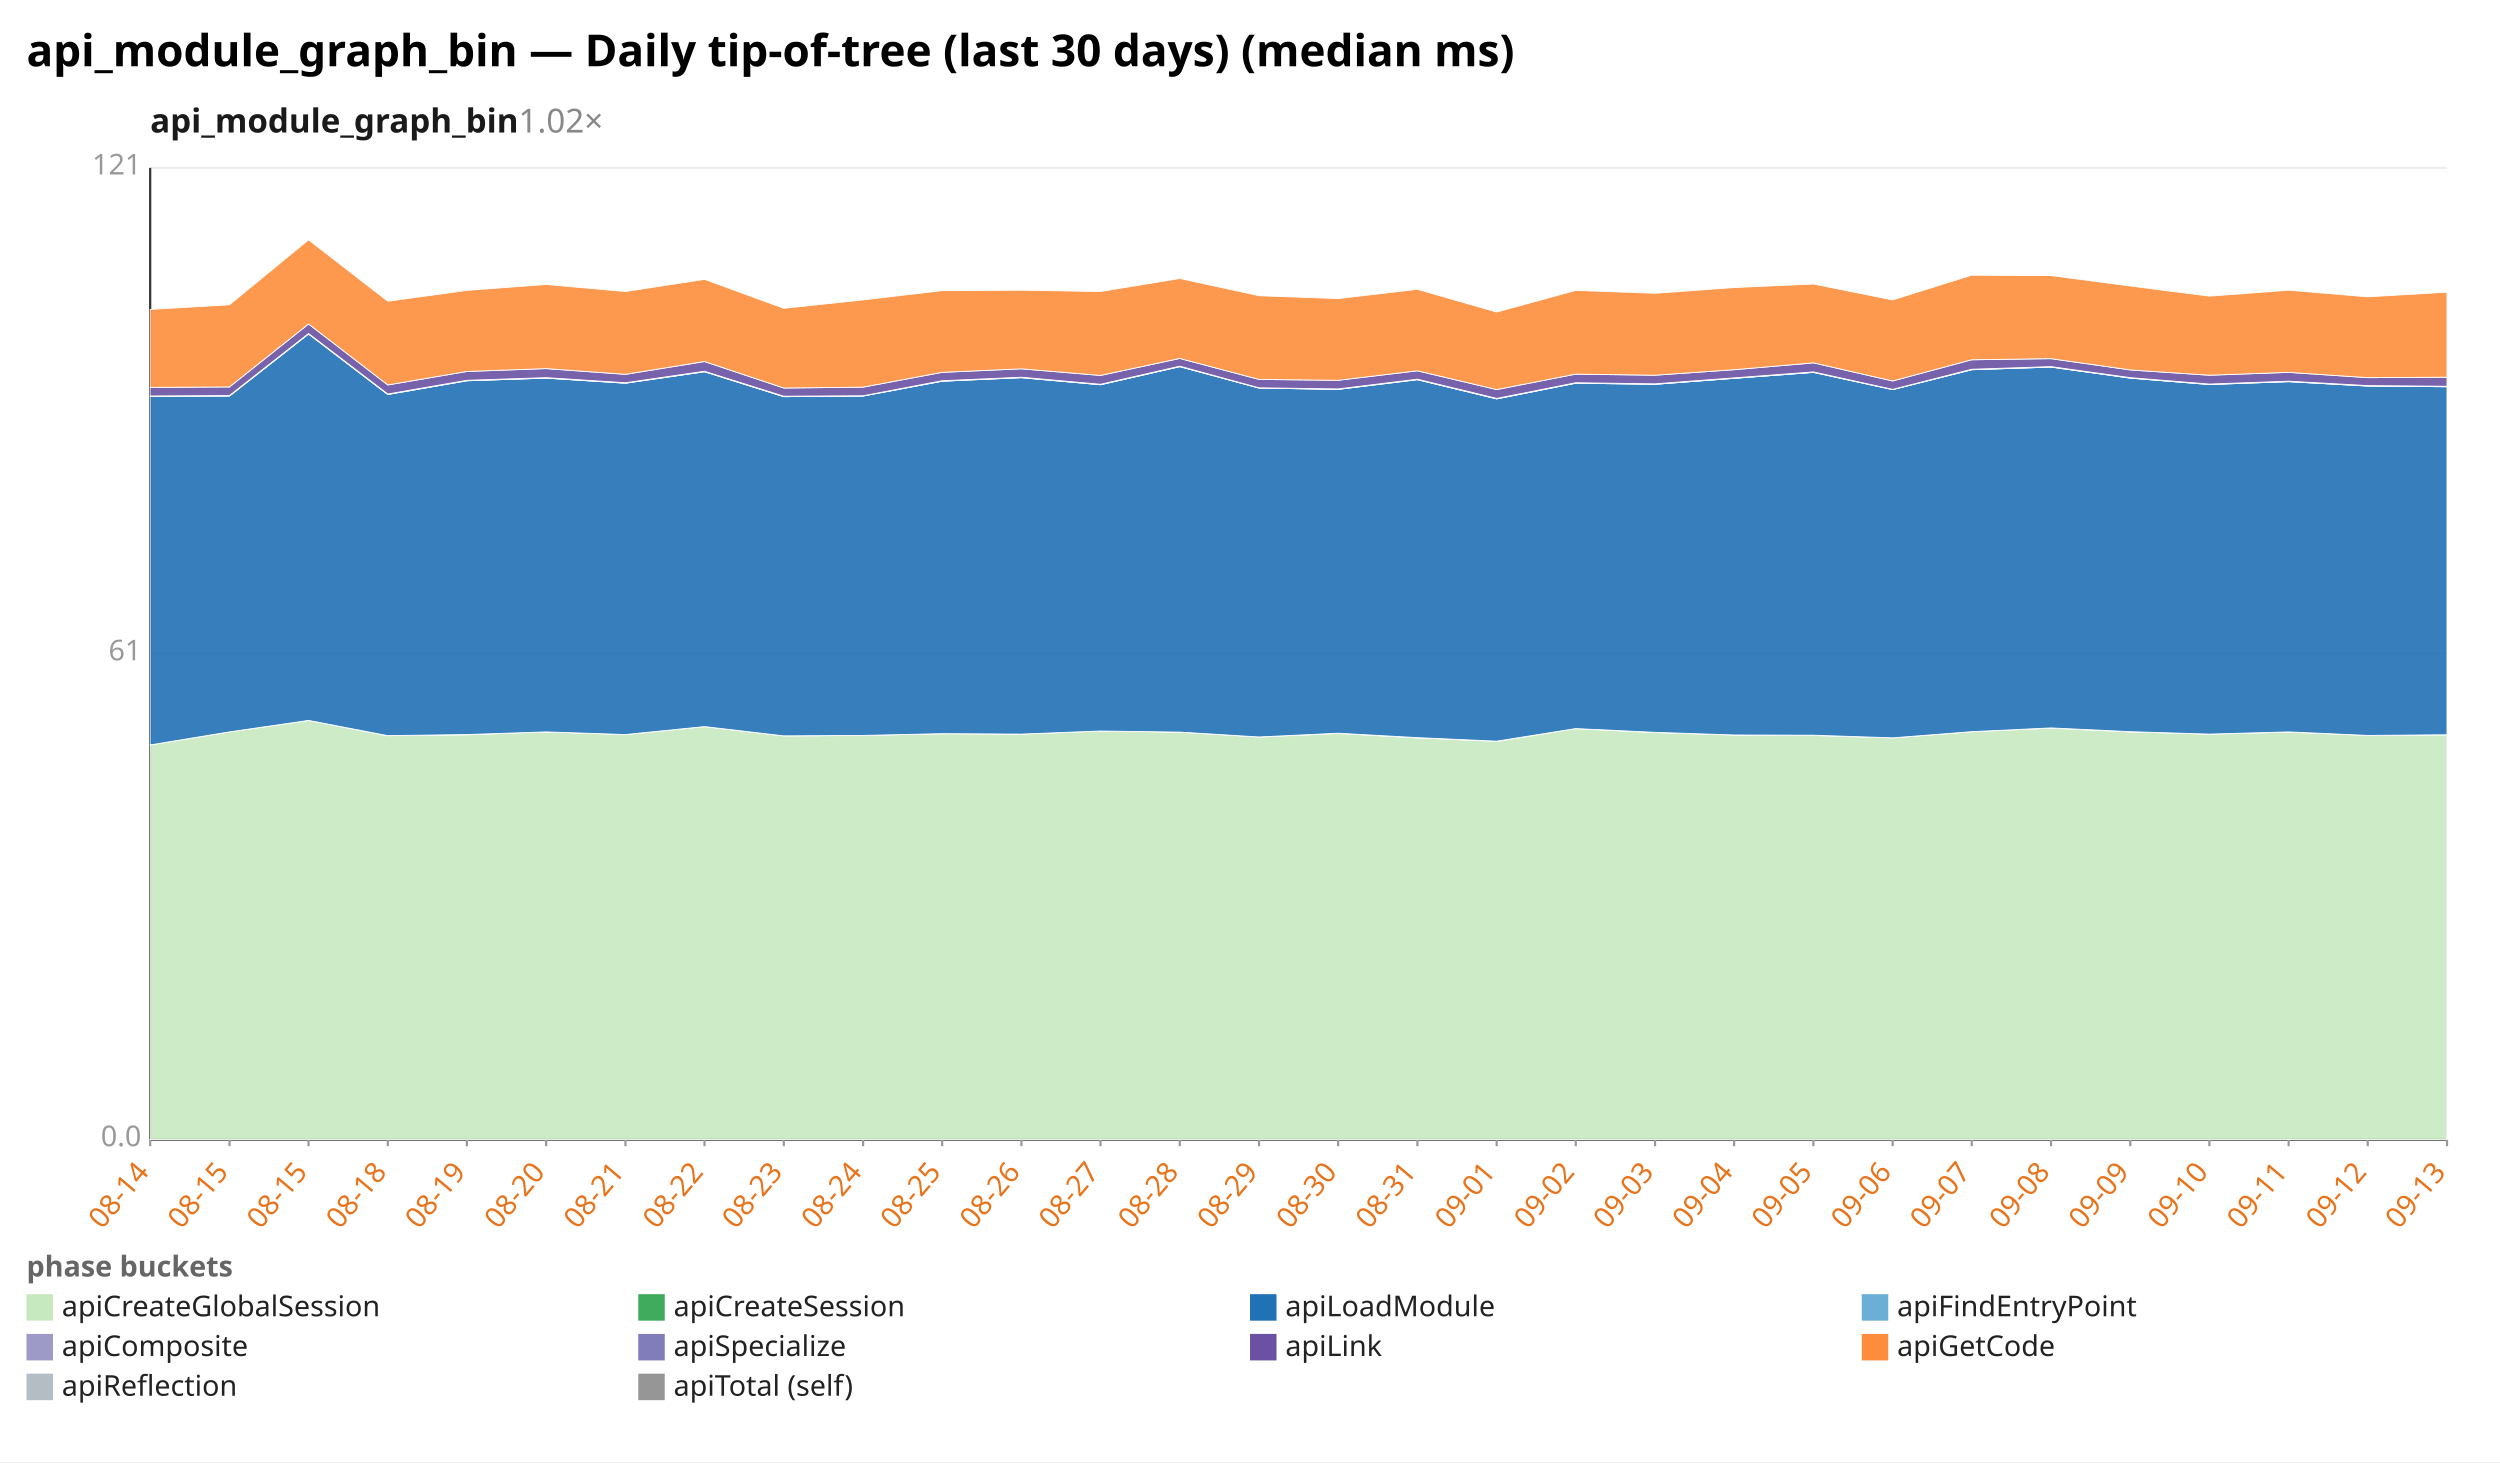
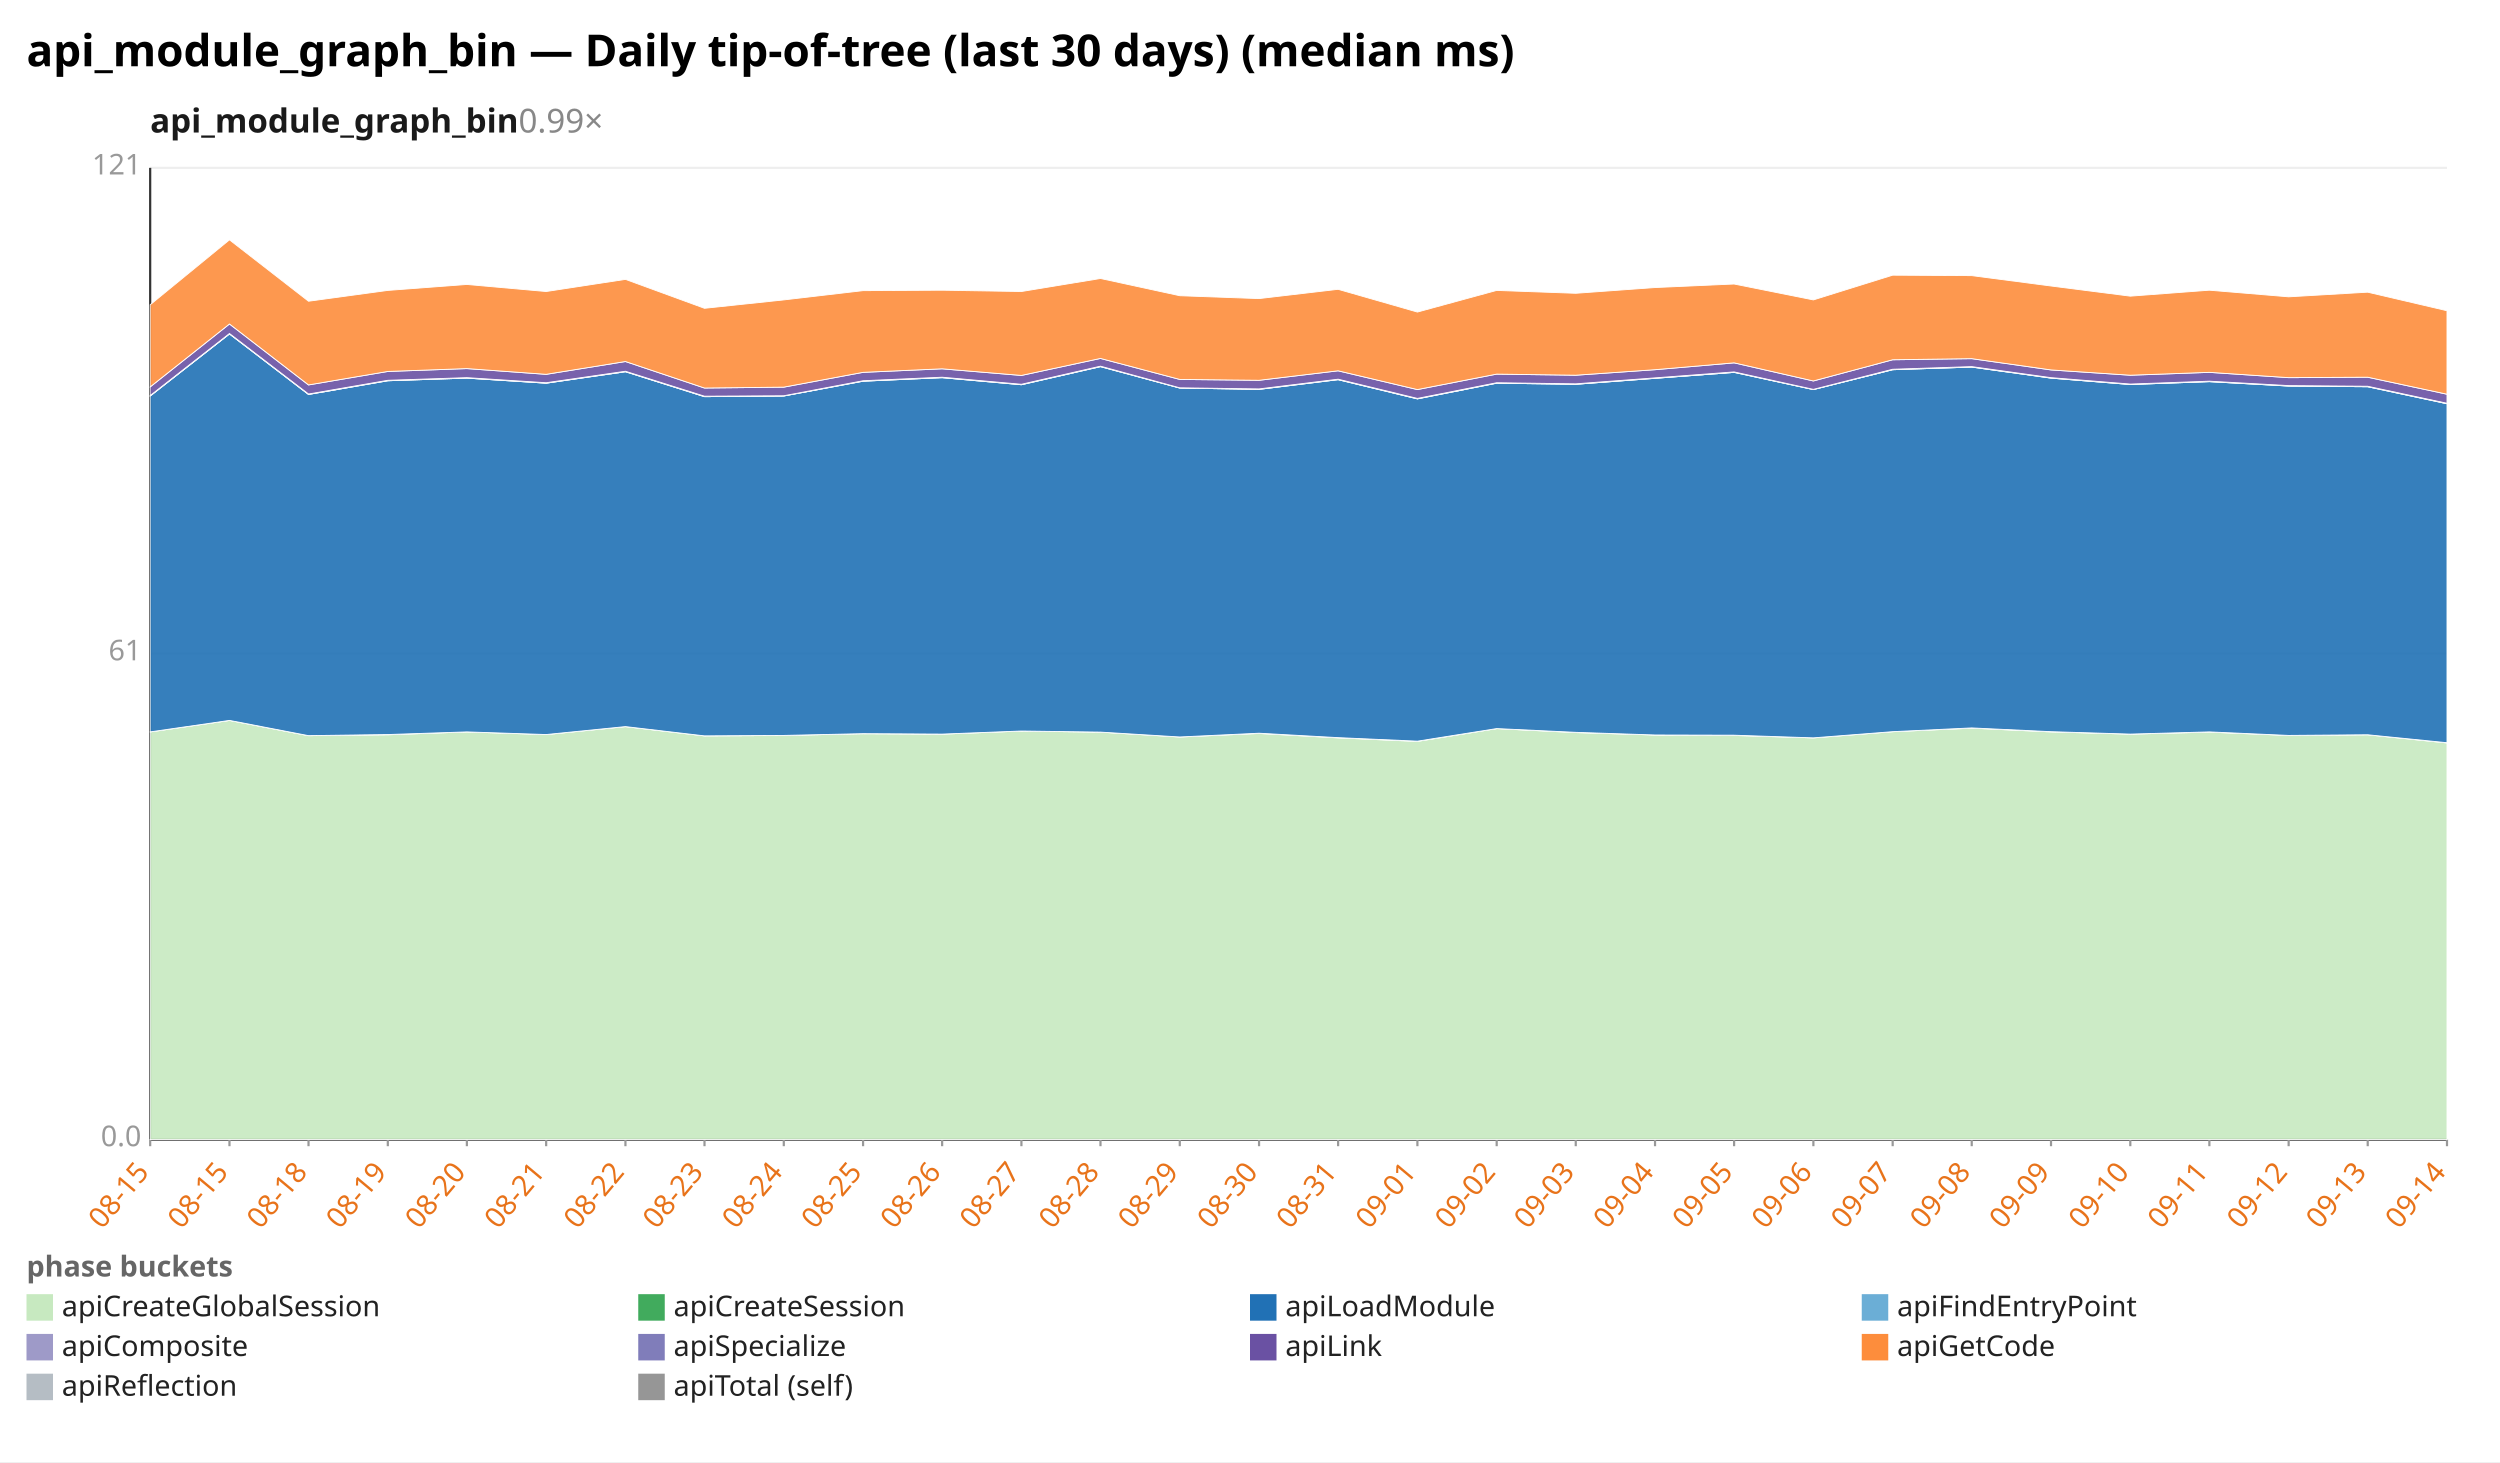
<svg xmlns="http://www.w3.org/2000/svg" width="1132" height="662" viewBox="0 0 1132 662" preserveAspectRatio="xMidYMid meet" font-family="sans-serif" font-size="13">
  <rect width="1132" height="662" fill="white" />
  <text x="12" y="30" font-size="20" font-weight="bold">api_module_graph_bin — Daily tip-of-tree (last 30 days) (median ms)</text>
-   <text x="68" y="60" font-size="15" font-weight="600" fill="#1a1a1a">api_module_graph_bin<tspan fill="#888" font-weight="400" text-decoration="none">  1.02×</tspan>
+   <text x="68" y="60" font-size="15" font-weight="600" fill="#1a1a1a">api_module_graph_bin<tspan fill="#888" font-weight="400" text-decoration="none">  0.99×</tspan>
  </text>
  <line x1="68.0" y1="516.0" x2="1108.0" y2="516.0" stroke="#eee" />
  <text x="64.0" y="519.0" text-anchor="end" fill="#999">0.0</text>
  <line x1="68.0" y1="296.0" x2="1108.0" y2="296.0" stroke="#eee" />
  <text x="64.0" y="299.0" text-anchor="end" fill="#999">61</text>
  <line x1="68.0" y1="76.0" x2="1108.0" y2="76.0" stroke="#eee" />
  <text x="64.0" y="79.0" text-anchor="end" fill="#999">121</text>
  <line x1="68.0" y1="76.0" x2="68.0" y2="516.0" stroke="#333" />
  <line x1="68.0" y1="516.0" x2="1108.0" y2="516.0" stroke="#333" />
  <line x1="68.0" y1="516.0" x2="68.0" y2="519.0" stroke="#999" />
-   <text x="68.0" y="531.0" text-anchor="end" fill="#e8731a" transform="rotate(-50 68.0 531.0)">08-14</text>
+   <text x="68.0" y="531.0" text-anchor="end" fill="#e8731a" transform="rotate(-50 68.0 531.0)">08-15</text>
  <line x1="103.9" y1="516.0" x2="103.9" y2="519.0" stroke="#999" />
  <text x="103.9" y="531.0" text-anchor="end" fill="#e8731a" transform="rotate(-50 103.9 531.0)">08-15</text>
  <line x1="139.7" y1="516.0" x2="139.7" y2="519.0" stroke="#999" />
-   <text x="139.7" y="531.0" text-anchor="end" fill="#e8731a" transform="rotate(-50 139.7 531.0)">08-15</text>
+   <text x="139.7" y="531.0" text-anchor="end" fill="#e8731a" transform="rotate(-50 139.7 531.0)">08-18</text>
  <line x1="175.6" y1="516.0" x2="175.6" y2="519.0" stroke="#999" />
-   <text x="175.6" y="531.0" text-anchor="end" fill="#e8731a" transform="rotate(-50 175.6 531.0)">08-18</text>
+   <text x="175.6" y="531.0" text-anchor="end" fill="#e8731a" transform="rotate(-50 175.6 531.0)">08-19</text>
  <line x1="211.4" y1="516.0" x2="211.4" y2="519.0" stroke="#999" />
-   <text x="211.4" y="531.0" text-anchor="end" fill="#e8731a" transform="rotate(-50 211.4 531.0)">08-19</text>
+   <text x="211.4" y="531.0" text-anchor="end" fill="#e8731a" transform="rotate(-50 211.4 531.0)">08-20</text>
  <line x1="247.3" y1="516.0" x2="247.3" y2="519.0" stroke="#999" />
-   <text x="247.3" y="531.0" text-anchor="end" fill="#e8731a" transform="rotate(-50 247.3 531.0)">08-20</text>
+   <text x="247.3" y="531.0" text-anchor="end" fill="#e8731a" transform="rotate(-50 247.3 531.0)">08-21</text>
  <line x1="283.2" y1="516.0" x2="283.2" y2="519.0" stroke="#999" />
-   <text x="283.2" y="531.0" text-anchor="end" fill="#e8731a" transform="rotate(-50 283.2 531.0)">08-21</text>
+   <text x="283.2" y="531.0" text-anchor="end" fill="#e8731a" transform="rotate(-50 283.2 531.0)">08-22</text>
  <line x1="319.0" y1="516.0" x2="319.0" y2="519.0" stroke="#999" />
-   <text x="319.0" y="531.0" text-anchor="end" fill="#e8731a" transform="rotate(-50 319.0 531.0)">08-22</text>
+   <text x="319.0" y="531.0" text-anchor="end" fill="#e8731a" transform="rotate(-50 319.0 531.0)">08-23</text>
  <line x1="354.9" y1="516.0" x2="354.9" y2="519.0" stroke="#999" />
-   <text x="354.9" y="531.0" text-anchor="end" fill="#e8731a" transform="rotate(-50 354.9 531.0)">08-23</text>
+   <text x="354.9" y="531.0" text-anchor="end" fill="#e8731a" transform="rotate(-50 354.9 531.0)">08-24</text>
  <line x1="390.8" y1="516.0" x2="390.8" y2="519.0" stroke="#999" />
-   <text x="390.8" y="531.0" text-anchor="end" fill="#e8731a" transform="rotate(-50 390.8 531.0)">08-24</text>
+   <text x="390.8" y="531.0" text-anchor="end" fill="#e8731a" transform="rotate(-50 390.8 531.0)">08-25</text>
  <line x1="426.6" y1="516.0" x2="426.6" y2="519.0" stroke="#999" />
-   <text x="426.6" y="531.0" text-anchor="end" fill="#e8731a" transform="rotate(-50 426.6 531.0)">08-25</text>
+   <text x="426.6" y="531.0" text-anchor="end" fill="#e8731a" transform="rotate(-50 426.6 531.0)">08-26</text>
  <line x1="462.5" y1="516.0" x2="462.5" y2="519.0" stroke="#999" />
-   <text x="462.5" y="531.0" text-anchor="end" fill="#e8731a" transform="rotate(-50 462.5 531.0)">08-26</text>
+   <text x="462.5" y="531.0" text-anchor="end" fill="#e8731a" transform="rotate(-50 462.5 531.0)">08-27</text>
  <line x1="498.3" y1="516.0" x2="498.3" y2="519.0" stroke="#999" />
-   <text x="498.3" y="531.0" text-anchor="end" fill="#e8731a" transform="rotate(-50 498.3 531.0)">08-27</text>
+   <text x="498.3" y="531.0" text-anchor="end" fill="#e8731a" transform="rotate(-50 498.3 531.0)">08-28</text>
  <line x1="534.2" y1="516.0" x2="534.2" y2="519.0" stroke="#999" />
-   <text x="534.2" y="531.0" text-anchor="end" fill="#e8731a" transform="rotate(-50 534.2 531.0)">08-28</text>
+   <text x="534.2" y="531.0" text-anchor="end" fill="#e8731a" transform="rotate(-50 534.2 531.0)">08-29</text>
  <line x1="570.1" y1="516.0" x2="570.1" y2="519.0" stroke="#999" />
-   <text x="570.1" y="531.0" text-anchor="end" fill="#e8731a" transform="rotate(-50 570.1 531.0)">08-29</text>
+   <text x="570.1" y="531.0" text-anchor="end" fill="#e8731a" transform="rotate(-50 570.1 531.0)">08-30</text>
  <line x1="605.9" y1="516.0" x2="605.9" y2="519.0" stroke="#999" />
-   <text x="605.9" y="531.0" text-anchor="end" fill="#e8731a" transform="rotate(-50 605.9 531.0)">08-30</text>
+   <text x="605.9" y="531.0" text-anchor="end" fill="#e8731a" transform="rotate(-50 605.9 531.0)">08-31</text>
  <line x1="641.8" y1="516.0" x2="641.8" y2="519.0" stroke="#999" />
-   <text x="641.8" y="531.0" text-anchor="end" fill="#e8731a" transform="rotate(-50 641.8 531.0)">08-31</text>
+   <text x="641.8" y="531.0" text-anchor="end" fill="#e8731a" transform="rotate(-50 641.8 531.0)">09-01</text>
  <line x1="677.7" y1="516.0" x2="677.7" y2="519.0" stroke="#999" />
-   <text x="677.7" y="531.0" text-anchor="end" fill="#e8731a" transform="rotate(-50 677.7 531.0)">09-01</text>
+   <text x="677.7" y="531.0" text-anchor="end" fill="#e8731a" transform="rotate(-50 677.7 531.0)">09-02</text>
  <line x1="713.5" y1="516.0" x2="713.5" y2="519.0" stroke="#999" />
-   <text x="713.5" y="531.0" text-anchor="end" fill="#e8731a" transform="rotate(-50 713.5 531.0)">09-02</text>
+   <text x="713.5" y="531.0" text-anchor="end" fill="#e8731a" transform="rotate(-50 713.5 531.0)">09-03</text>
  <line x1="749.4" y1="516.0" x2="749.4" y2="519.0" stroke="#999" />
-   <text x="749.4" y="531.0" text-anchor="end" fill="#e8731a" transform="rotate(-50 749.4 531.0)">09-03</text>
+   <text x="749.4" y="531.0" text-anchor="end" fill="#e8731a" transform="rotate(-50 749.4 531.0)">09-04</text>
  <line x1="785.2" y1="516.0" x2="785.2" y2="519.0" stroke="#999" />
-   <text x="785.2" y="531.0" text-anchor="end" fill="#e8731a" transform="rotate(-50 785.2 531.0)">09-04</text>
+   <text x="785.2" y="531.0" text-anchor="end" fill="#e8731a" transform="rotate(-50 785.2 531.0)">09-05</text>
  <line x1="821.1" y1="516.0" x2="821.1" y2="519.0" stroke="#999" />
-   <text x="821.1" y="531.0" text-anchor="end" fill="#e8731a" transform="rotate(-50 821.1 531.0)">09-05</text>
+   <text x="821.1" y="531.0" text-anchor="end" fill="#e8731a" transform="rotate(-50 821.1 531.0)">09-06</text>
  <line x1="857.0" y1="516.0" x2="857.0" y2="519.0" stroke="#999" />
-   <text x="857.0" y="531.0" text-anchor="end" fill="#e8731a" transform="rotate(-50 857.0 531.0)">09-06</text>
+   <text x="857.0" y="531.0" text-anchor="end" fill="#e8731a" transform="rotate(-50 857.0 531.0)">09-07</text>
  <line x1="892.8" y1="516.0" x2="892.8" y2="519.0" stroke="#999" />
-   <text x="892.8" y="531.0" text-anchor="end" fill="#e8731a" transform="rotate(-50 892.8 531.0)">09-07</text>
+   <text x="892.8" y="531.0" text-anchor="end" fill="#e8731a" transform="rotate(-50 892.8 531.0)">09-08</text>
  <line x1="928.7" y1="516.0" x2="928.7" y2="519.0" stroke="#999" />
-   <text x="928.7" y="531.0" text-anchor="end" fill="#e8731a" transform="rotate(-50 928.7 531.0)">09-08</text>
+   <text x="928.7" y="531.0" text-anchor="end" fill="#e8731a" transform="rotate(-50 928.7 531.0)">09-09</text>
  <line x1="964.6" y1="516.0" x2="964.6" y2="519.0" stroke="#999" />
-   <text x="964.6" y="531.0" text-anchor="end" fill="#e8731a" transform="rotate(-50 964.6 531.0)">09-09</text>
+   <text x="964.6" y="531.0" text-anchor="end" fill="#e8731a" transform="rotate(-50 964.6 531.0)">09-10</text>
  <line x1="1000.4" y1="516.0" x2="1000.4" y2="519.0" stroke="#999" />
-   <text x="1000.4" y="531.0" text-anchor="end" fill="#e8731a" transform="rotate(-50 1000.4 531.0)">09-10</text>
+   <text x="1000.4" y="531.0" text-anchor="end" fill="#e8731a" transform="rotate(-50 1000.4 531.0)">09-11</text>
  <line x1="1036.3" y1="516.0" x2="1036.3" y2="519.0" stroke="#999" />
-   <text x="1036.3" y="531.0" text-anchor="end" fill="#e8731a" transform="rotate(-50 1036.3 531.0)">09-11</text>
+   <text x="1036.3" y="531.0" text-anchor="end" fill="#e8731a" transform="rotate(-50 1036.3 531.0)">09-12</text>
  <line x1="1072.1" y1="516.0" x2="1072.1" y2="519.0" stroke="#999" />
-   <text x="1072.1" y="531.0" text-anchor="end" fill="#e8731a" transform="rotate(-50 1072.1 531.0)">09-12</text>
+   <text x="1072.1" y="531.0" text-anchor="end" fill="#e8731a" transform="rotate(-50 1072.1 531.0)">09-13</text>
  <line x1="1108.0" y1="516.0" x2="1108.0" y2="519.0" stroke="#999" />
-   <text x="1108.0" y="531.0" text-anchor="end" fill="#e8731a" transform="rotate(-50 1108.0 531.0)">09-13</text>
-   <polygon points="68.0,337.3 103.9,331.4 139.7,326.2 175.6,333.1 211.4,332.7 247.3,331.4 283.2,332.6 319.0,329.0 354.9,333.2 390.8,333.0 426.6,332.2 462.5,332.4 498.3,331.0 534.2,331.5 570.1,333.7 605.9,332.1 641.8,334.1 677.7,335.7 713.5,329.9 749.4,331.7 785.2,332.8 821.1,333.0 857.0,334.1 892.8,331.3 928.7,329.7 964.6,331.4 1000.4,332.4 1036.3,331.5 1072.1,333.0 1108.0,332.7 1108.0,516.0 1072.1,516.0 1036.3,516.0 1000.4,516.0 964.6,516.0 928.7,516.0 892.8,516.0 857.0,516.0 821.1,516.0 785.2,516.0 749.4,516.0 713.5,516.0 677.7,516.0 641.8,516.0 605.9,516.0 570.1,516.0 534.2,516.0 498.3,516.0 462.5,516.0 426.6,516.0 390.8,516.0 354.9,516.0 319.0,516.0 283.2,516.0 247.3,516.0 211.4,516.0 175.6,516.0 139.7,516.0 103.9,516.0 68.0,516.0" fill="#c7e9c0" fill-opacity="0.9" stroke="#fff" stroke-width="0.4" />
-   <polygon points="68.0,337.3 103.9,331.4 139.7,326.2 175.6,333.1 211.4,332.6 247.3,331.4 283.2,332.6 319.0,329.0 354.9,333.2 390.8,333.0 426.6,332.2 462.5,332.4 498.3,331.0 534.2,331.5 570.1,333.7 605.9,332.0 641.8,334.0 677.7,335.6 713.5,329.9 749.4,331.6 785.2,332.8 821.1,332.9 857.0,334.1 892.8,331.3 928.7,329.6 964.6,331.3 1000.4,332.4 1036.3,331.4 1072.1,333.0 1108.0,332.7 1108.0,332.7 1072.1,333.0 1036.3,331.5 1000.4,332.4 964.6,331.4 928.7,329.7 892.8,331.3 857.0,334.1 821.1,333.0 785.2,332.8 749.4,331.7 713.5,329.9 677.7,335.7 641.8,334.1 605.9,332.1 570.1,333.7 534.2,331.5 498.3,331.0 462.5,332.4 426.6,332.2 390.8,333.0 354.9,333.2 319.0,329.0 283.2,332.6 247.3,331.4 211.4,332.7 175.6,333.1 139.7,326.2 103.9,331.4 68.0,337.3" fill="#41ab5d" fill-opacity="0.9" stroke="#fff" stroke-width="0.4" />
-   <polygon points="68.0,179.4 103.9,179.3 139.7,151.2 175.6,178.6 211.4,172.4 247.3,171.2 283.2,173.5 319.0,168.3 354.9,179.6 390.8,179.3 426.6,172.6 462.5,171.0 498.3,174.2 534.2,166.0 570.1,175.7 605.9,176.3 641.8,171.9 677.7,180.6 713.5,173.5 749.4,174.0 785.2,171.3 821.1,168.6 857.0,176.4 892.8,167.4 928.7,166.2 964.6,171.2 1000.4,174.1 1036.3,172.8 1072.1,174.8 1108.0,175.1 1108.0,332.7 1072.1,333.0 1036.3,331.4 1000.4,332.4 964.6,331.3 928.7,329.6 892.8,331.3 857.0,334.1 821.1,332.9 785.2,332.8 749.4,331.6 713.5,329.9 677.7,335.6 641.8,334.0 605.9,332.0 570.1,333.7 534.2,331.5 498.3,331.0 462.5,332.4 426.6,332.2 390.8,333.0 354.9,333.2 319.0,329.0 283.2,332.6 247.3,331.4 211.4,332.6 175.6,333.1 139.7,326.2 103.9,331.4 68.0,337.3" fill="#2171b5" fill-opacity="0.9" stroke="#fff" stroke-width="0.4" />
-   <polygon points="68.0,179.4 103.9,179.3 139.7,151.2 175.6,178.6 211.4,172.4 247.3,171.2 283.2,173.5 319.0,168.3 354.9,179.6 390.8,179.3 426.6,172.6 462.5,171.0 498.3,174.2 534.2,166.0 570.1,175.7 605.9,176.3 641.8,171.9 677.7,180.6 713.5,173.5 749.4,174.0 785.2,171.3 821.1,168.6 857.0,176.4 892.8,167.4 928.7,166.2 964.6,171.2 1000.4,174.1 1036.3,172.8 1072.1,174.8 1108.0,175.1 1108.0,175.1 1072.1,174.8 1036.3,172.8 1000.4,174.1 964.6,171.2 928.7,166.2 892.8,167.4 857.0,176.4 821.1,168.6 785.2,171.3 749.4,174.0 713.5,173.5 677.7,180.6 641.8,171.9 605.9,176.3 570.1,175.7 534.2,166.0 498.3,174.2 462.5,171.0 426.6,172.6 390.8,179.3 354.9,179.6 319.0,168.3 283.2,173.5 247.3,171.2 211.4,172.4 175.6,178.6 139.7,151.2 103.9,179.3 68.0,179.4" fill="#6baed6" fill-opacity="0.9" stroke="#fff" stroke-width="0.4" />
-   <polygon points="68.0,179.3 103.9,179.1 139.7,151.0 175.6,178.4 211.4,172.2 247.3,171.0 283.2,173.3 319.0,168.1 354.9,179.4 390.8,179.2 426.6,172.4 462.5,170.8 498.3,174.0 534.2,165.8 570.1,175.6 605.9,176.1 641.8,171.7 677.7,180.4 713.5,173.3 749.4,173.8 785.2,171.1 821.1,168.4 857.0,176.3 892.8,167.2 928.7,166.0 964.6,171.0 1000.4,173.9 1036.3,172.6 1072.1,174.6 1108.0,174.9 1108.0,175.1 1072.1,174.8 1036.3,172.8 1000.4,174.1 964.6,171.2 928.7,166.2 892.8,167.4 857.0,176.4 821.1,168.6 785.2,171.3 749.4,174.0 713.5,173.5 677.7,180.6 641.8,171.9 605.9,176.3 570.1,175.7 534.2,166.0 498.3,174.2 462.5,171.0 426.6,172.6 390.8,179.3 354.9,179.6 319.0,168.3 283.2,173.5 247.3,171.2 211.4,172.4 175.6,178.6 139.7,151.2 103.9,179.3 68.0,179.4" fill="#9e9ac8" fill-opacity="0.9" stroke="#fff" stroke-width="0.4" />
-   <polygon points="68.0,175.4 103.9,175.2 139.7,146.7 175.6,174.3 211.4,168.2 247.3,166.9 283.2,169.5 319.0,163.7 354.9,175.7 390.8,175.3 426.6,168.6 462.5,167.0 498.3,170.0 534.2,162.3 570.1,171.8 605.9,172.2 641.8,167.9 677.7,176.4 713.5,169.4 749.4,169.9 785.2,167.4 821.1,164.3 857.0,172.5 892.8,162.9 928.7,162.4 964.6,167.5 1000.4,169.9 1036.3,168.6 1072.1,171.0 1108.0,170.8 1108.0,174.9 1072.1,174.6 1036.3,172.6 1000.4,173.9 964.6,171.0 928.7,166.0 892.8,167.2 857.0,176.3 821.1,168.4 785.2,171.1 749.4,173.8 713.5,173.3 677.7,180.4 641.8,171.7 605.9,176.1 570.1,175.6 534.2,165.8 498.3,174.0 462.5,170.8 426.6,172.4 390.8,179.2 354.9,179.4 319.0,168.1 283.2,173.3 247.3,171.0 211.4,172.2 175.6,178.4 139.7,151.0 103.9,179.1 68.0,179.3" fill="#6a51a3" fill-opacity="0.9" stroke="#fff" stroke-width="0.4" />
-   <polygon points="68.0,140.1 103.9,138.0 139.7,108.6 175.6,136.4 211.4,131.5 247.3,128.8 283.2,132.0 319.0,126.5 354.9,139.6 390.8,135.8 426.6,131.6 462.5,131.4 498.3,132.0 534.2,126.1 570.1,133.9 605.9,135.2 641.8,131.0 677.7,141.3 713.5,131.5 749.4,132.8 785.2,130.2 821.1,128.6 857.0,135.8 892.8,124.6 928.7,124.8 964.6,129.5 1000.4,134.1 1036.3,131.4 1072.1,134.4 1108.0,132.3 1108.0,170.8 1072.1,171.0 1036.3,168.6 1000.4,169.9 964.6,167.5 928.7,162.4 892.8,162.9 857.0,172.5 821.1,164.3 785.2,167.4 749.4,169.9 713.5,169.4 677.7,176.4 641.8,167.9 605.9,172.2 570.1,171.8 534.2,162.3 498.3,170.0 462.5,167.0 426.6,168.6 390.8,175.3 354.9,175.7 319.0,163.7 283.2,169.5 247.3,166.9 211.4,168.2 175.6,174.3 139.7,146.7 103.9,175.2 68.0,175.4" fill="#fd8d3c" fill-opacity="0.9" stroke="#fff" stroke-width="0.4" />
+   <text x="1108.0" y="531.0" text-anchor="end" fill="#e8731a" transform="rotate(-50 1108.0 531.0)">09-14</text>
+   <polygon points="68.0,331.4 103.9,326.2 139.7,333.1 175.6,332.7 211.4,331.4 247.3,332.6 283.2,329.0 319.0,333.2 354.9,333.0 390.8,332.2 426.6,332.4 462.5,331.0 498.3,331.5 534.2,333.7 570.1,332.1 605.9,334.1 641.8,335.7 677.7,329.9 713.5,331.7 749.4,332.8 785.2,333.0 821.1,334.1 857.0,331.3 892.8,329.7 928.7,331.4 964.6,332.4 1000.4,331.5 1036.3,333.0 1072.1,332.7 1108.0,336.4 1108.0,516.0 1072.1,516.0 1036.3,516.0 1000.4,516.0 964.6,516.0 928.7,516.0 892.8,516.0 857.0,516.0 821.1,516.0 785.2,516.0 749.4,516.0 713.5,516.0 677.7,516.0 641.8,516.0 605.9,516.0 570.1,516.0 534.2,516.0 498.3,516.0 462.5,516.0 426.6,516.0 390.8,516.0 354.9,516.0 319.0,516.0 283.2,516.0 247.3,516.0 211.4,516.0 175.6,516.0 139.7,516.0 103.9,516.0 68.0,516.0" fill="#c7e9c0" fill-opacity="0.9" stroke="#fff" stroke-width="0.4" />
+   <polygon points="68.0,331.4 103.9,326.2 139.7,333.1 175.6,332.6 211.4,331.4 247.3,332.6 283.2,329.0 319.0,333.2 354.9,333.0 390.8,332.2 426.6,332.4 462.5,331.0 498.3,331.5 534.2,333.7 570.1,332.0 605.9,334.0 641.8,335.6 677.7,329.9 713.5,331.6 749.4,332.8 785.2,332.9 821.1,334.1 857.0,331.3 892.8,329.6 928.7,331.3 964.6,332.4 1000.4,331.4 1036.3,333.0 1072.1,332.7 1108.0,336.3 1108.0,336.4 1072.1,332.7 1036.3,333.0 1000.4,331.5 964.6,332.4 928.7,331.4 892.8,329.7 857.0,331.3 821.1,334.1 785.2,333.0 749.4,332.8 713.5,331.7 677.7,329.9 641.8,335.7 605.9,334.1 570.1,332.1 534.2,333.7 498.3,331.5 462.5,331.0 426.6,332.4 390.8,332.2 354.9,333.0 319.0,333.2 283.2,329.0 247.3,332.6 211.4,331.4 175.6,332.7 139.7,333.1 103.9,326.2 68.0,331.4" fill="#41ab5d" fill-opacity="0.9" stroke="#fff" stroke-width="0.4" />
+   <polygon points="68.0,179.3 103.9,151.2 139.7,178.6 175.6,172.4 211.4,171.2 247.3,173.5 283.2,168.3 319.0,179.6 354.9,179.3 390.8,172.6 426.6,171.0 462.5,174.2 498.3,166.0 534.2,175.7 570.1,176.3 605.9,171.9 641.8,180.6 677.7,173.5 713.5,174.0 749.4,171.3 785.2,168.6 821.1,176.4 857.0,167.4 892.8,166.2 928.7,171.2 964.6,174.1 1000.4,172.8 1036.3,174.8 1072.1,175.1 1108.0,182.8 1108.0,336.3 1072.1,332.7 1036.3,333.0 1000.4,331.4 964.6,332.4 928.7,331.3 892.8,329.6 857.0,331.3 821.1,334.1 785.2,332.9 749.4,332.8 713.5,331.6 677.7,329.9 641.8,335.6 605.9,334.0 570.1,332.0 534.2,333.7 498.3,331.5 462.5,331.0 426.6,332.4 390.8,332.2 354.9,333.0 319.0,333.2 283.2,329.0 247.3,332.6 211.4,331.4 175.6,332.6 139.7,333.1 103.9,326.2 68.0,331.4" fill="#2171b5" fill-opacity="0.9" stroke="#fff" stroke-width="0.4" />
+   <polygon points="68.0,179.3 103.9,151.2 139.7,178.6 175.6,172.4 211.4,171.2 247.3,173.5 283.2,168.3 319.0,179.6 354.9,179.3 390.8,172.6 426.6,171.0 462.5,174.2 498.3,166.0 534.2,175.7 570.1,176.3 605.9,171.9 641.8,180.6 677.7,173.5 713.5,174.0 749.4,171.3 785.2,168.6 821.1,176.4 857.0,167.4 892.8,166.2 928.7,171.2 964.6,174.1 1000.4,172.8 1036.3,174.8 1072.1,175.1 1108.0,182.8 1108.0,182.8 1072.1,175.1 1036.3,174.8 1000.4,172.8 964.6,174.1 928.7,171.2 892.8,166.2 857.0,167.4 821.1,176.4 785.2,168.6 749.4,171.3 713.5,174.0 677.7,173.5 641.8,180.6 605.9,171.9 570.1,176.3 534.2,175.7 498.3,166.0 462.5,174.2 426.6,171.0 390.8,172.6 354.9,179.3 319.0,179.6 283.2,168.3 247.3,173.5 211.4,171.2 175.6,172.4 139.7,178.6 103.9,151.2 68.0,179.3" fill="#6baed6" fill-opacity="0.9" stroke="#fff" stroke-width="0.4" />
+   <polygon points="68.0,179.1 103.9,151.0 139.7,178.4 175.6,172.2 211.4,171.0 247.3,173.3 283.2,168.1 319.0,179.4 354.9,179.2 390.8,172.4 426.6,170.8 462.5,174.0 498.3,165.8 534.2,175.6 570.1,176.1 605.9,171.7 641.8,180.4 677.7,173.3 713.5,173.8 749.4,171.1 785.2,168.4 821.1,176.3 857.0,167.2 892.8,166.0 928.7,171.0 964.6,173.9 1000.4,172.6 1036.3,174.6 1072.1,174.9 1108.0,182.6 1108.0,182.8 1072.1,175.1 1036.3,174.8 1000.4,172.8 964.6,174.1 928.7,171.2 892.8,166.2 857.0,167.4 821.1,176.4 785.2,168.6 749.4,171.3 713.5,174.0 677.7,173.5 641.8,180.6 605.9,171.9 570.1,176.3 534.2,175.7 498.3,166.0 462.5,174.2 426.6,171.0 390.8,172.6 354.9,179.3 319.0,179.6 283.2,168.3 247.3,173.5 211.4,171.2 175.6,172.4 139.7,178.6 103.9,151.2 68.0,179.3" fill="#9e9ac8" fill-opacity="0.9" stroke="#fff" stroke-width="0.4" />
+   <polygon points="68.0,175.2 103.9,146.7 139.7,174.3 175.6,168.2 211.4,166.9 247.3,169.5 283.2,163.7 319.0,175.7 354.9,175.3 390.8,168.6 426.6,167.0 462.5,170.0 498.3,162.3 534.2,171.8 570.1,172.2 605.9,167.9 641.8,176.4 677.7,169.4 713.5,169.9 749.4,167.4 785.2,164.3 821.1,172.5 857.0,162.9 892.8,162.4 928.7,167.5 964.6,169.9 1000.4,168.6 1036.3,171.0 1072.1,170.8 1108.0,178.5 1108.0,182.6 1072.1,174.9 1036.3,174.6 1000.4,172.6 964.6,173.9 928.7,171.0 892.8,166.0 857.0,167.2 821.1,176.3 785.2,168.4 749.4,171.1 713.5,173.8 677.7,173.3 641.8,180.4 605.9,171.7 570.1,176.1 534.2,175.6 498.3,165.8 462.5,174.0 426.6,170.8 390.8,172.4 354.9,179.2 319.0,179.4 283.2,168.1 247.3,173.3 211.4,171.0 175.6,172.2 139.7,178.4 103.9,151.0 68.0,179.1" fill="#6a51a3" fill-opacity="0.9" stroke="#fff" stroke-width="0.4" />
+   <polygon points="68.0,138.0 103.9,108.6 139.7,136.4 175.6,131.5 211.4,128.8 247.3,132.0 283.2,126.5 319.0,139.6 354.9,135.8 390.8,131.6 426.6,131.4 462.5,132.0 498.3,126.1 534.2,133.9 570.1,135.2 605.9,131.0 641.8,141.3 677.7,131.5 713.5,132.8 749.4,130.2 785.2,128.6 821.1,135.8 857.0,124.6 892.8,124.8 928.7,129.5 964.6,134.1 1000.4,131.4 1036.3,134.4 1072.1,132.3 1108.0,140.7 1108.0,178.5 1072.1,170.8 1036.3,171.0 1000.4,168.6 964.6,169.9 928.7,167.5 892.8,162.4 857.0,162.9 821.1,172.5 785.2,164.3 749.4,167.4 713.5,169.9 677.7,169.4 641.8,176.4 605.9,167.9 570.1,172.2 534.2,171.8 498.3,162.3 462.5,170.0 426.6,167.0 390.8,168.6 354.9,175.3 319.0,175.7 283.2,163.7 247.3,169.5 211.4,166.9 175.6,168.2 139.7,174.3 103.9,146.7 68.0,175.2" fill="#fd8d3c" fill-opacity="0.9" stroke="#fff" stroke-width="0.4" />
  <text x="12" y="578" fill="#666" font-weight="600">phase buckets</text>
  <rect x="12" y="586" width="12" height="12" fill="#c7e9c0" />
  <text x="28" y="596" fill="#222">apiCreateGlobalSession</text>
  <rect x="289" y="586" width="12" height="12" fill="#41ab5d" />
  <text x="305" y="596" fill="#222">apiCreateSession</text>
  <rect x="566" y="586" width="12" height="12" fill="#2171b5" />
  <text x="582" y="596" fill="#222">apiLoadModule</text>
  <rect x="843" y="586" width="12" height="12" fill="#6baed6" />
  <text x="859" y="596" fill="#222">apiFindEntryPoint</text>
  <rect x="12" y="604" width="12" height="12" fill="#9e9ac8" />
  <text x="28" y="614" fill="#222">apiComposite</text>
  <rect x="289" y="604" width="12" height="12" fill="#807dba" />
  <text x="305" y="614" fill="#222">apiSpecialize</text>
  <rect x="566" y="604" width="12" height="12" fill="#6a51a3" />
  <text x="582" y="614" fill="#222">apiLink</text>
  <rect x="843" y="604" width="12" height="12" fill="#fd8d3c" />
  <text x="859" y="614" fill="#222">apiGetCode</text>
  <rect x="12" y="622" width="12" height="12" fill="#b5bdc4" />
  <text x="28" y="632" fill="#222">apiReflection</text>
  <rect x="289" y="622" width="12" height="12" fill="#969696" />
  <text x="305" y="632" fill="#222">apiTotal (self)</text>
</svg>
